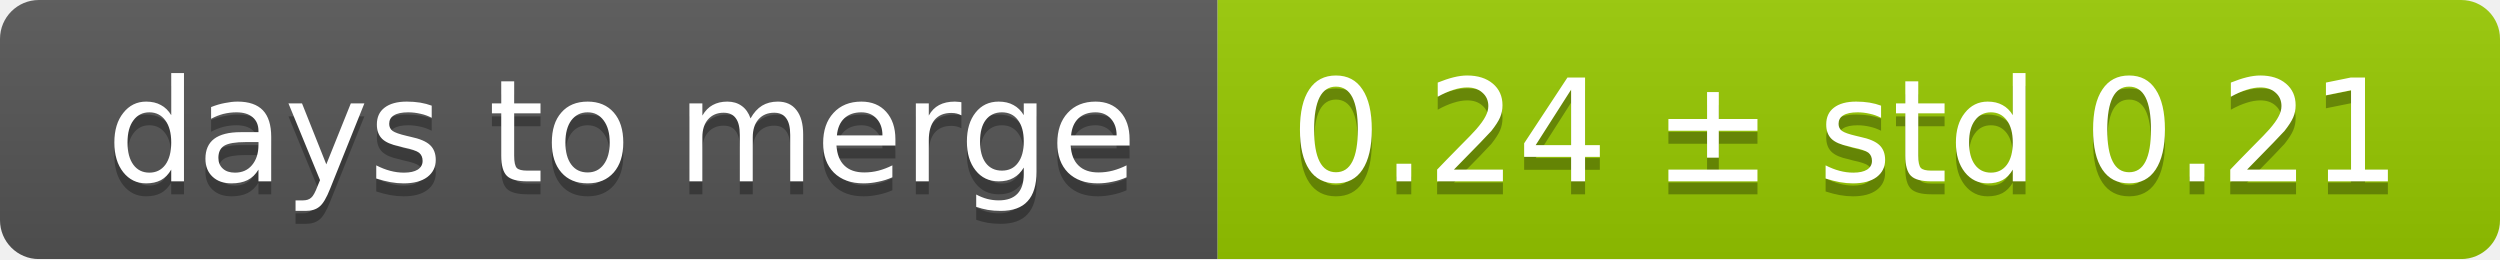
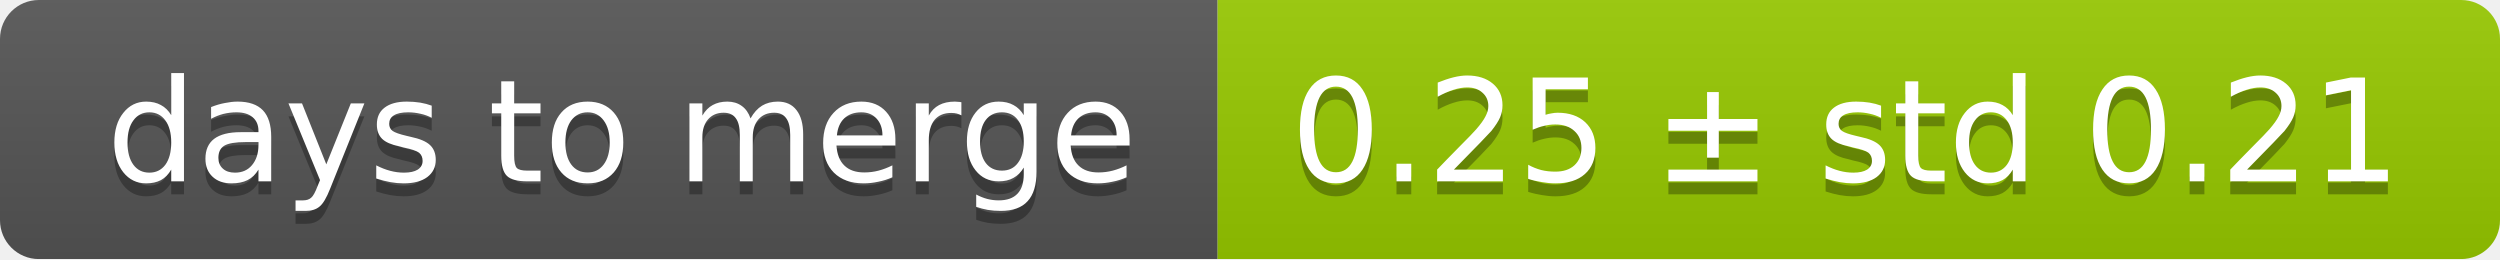
<svg xmlns="http://www.w3.org/2000/svg" width="193" height="20">
  <linearGradient id="smooth" x2="0" y2="100%">
    <stop offset="0" stop-color="#bbb" stop-opacity=".1" />
    <stop offset="1" stop-opacity=".1" />
  </linearGradient>
  <mask id="round">
    <rect width="193" height="20" rx="3" fill="#fff" />
  </mask>
  <g mask="url(#round)">
    <rect width="94" height="20" fill="#555" />
    <rect x="94" width="99" height="20" fill="#97ca00" />
    <rect width="193" height="20" fill="url(#smooth)" />
  </g>
  <g fill="#fff" text-anchor="middle" font-family="DejaVu Sans,Verdana,Geneva,sans-serif" font-size="11">
    <text x="48" y="15" fill="#010101" fill-opacity=".3">days to merge</text>
    <text x="48" y="14">days to merge</text>
-     <text x="142.5" y="15" fill="#010101" fill-opacity=".3">0.24 ± std 0.21</text>
-     <text x="142.5" y="14">0.24 ± std 0.21</text>
+     <text x="142.5" y="15" fill="#010101" fill-opacity=".3">0.25 ± std 0.21</text>
+     <text x="142.5" y="14">0.25 ± std 0.21</text>
  </g>
</svg>
